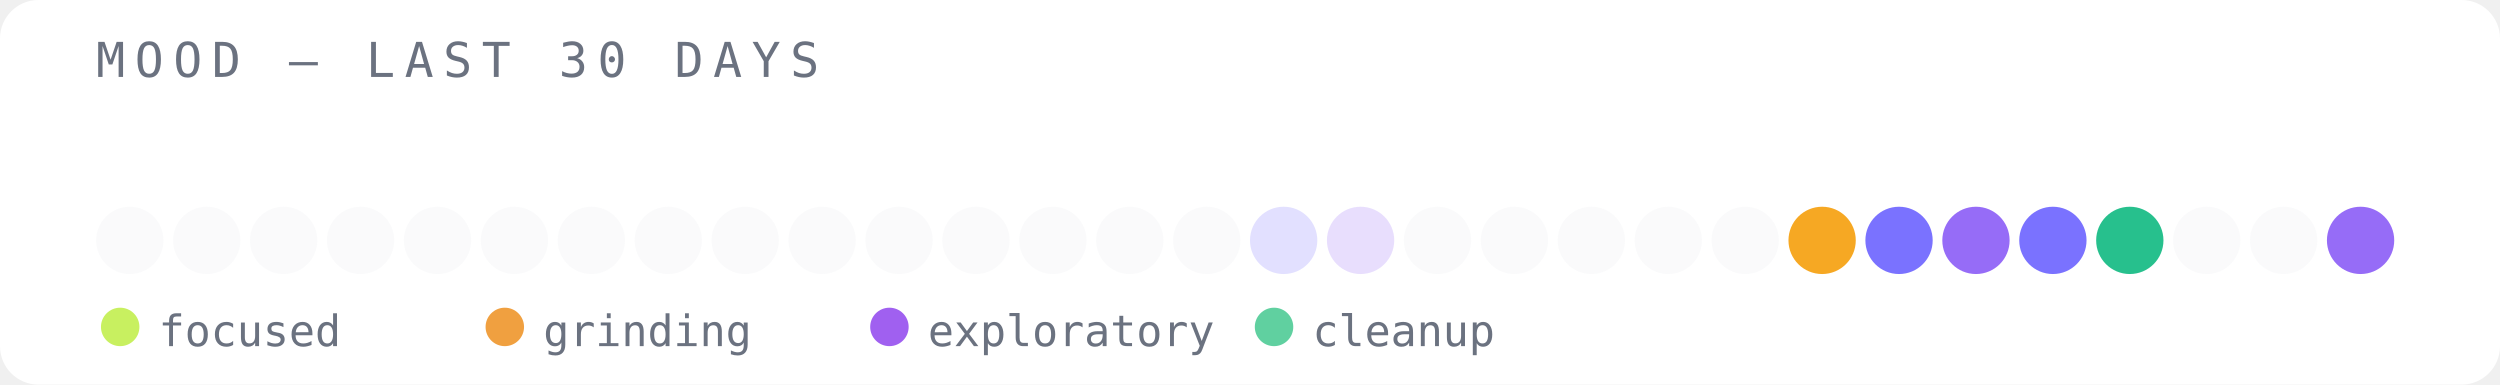
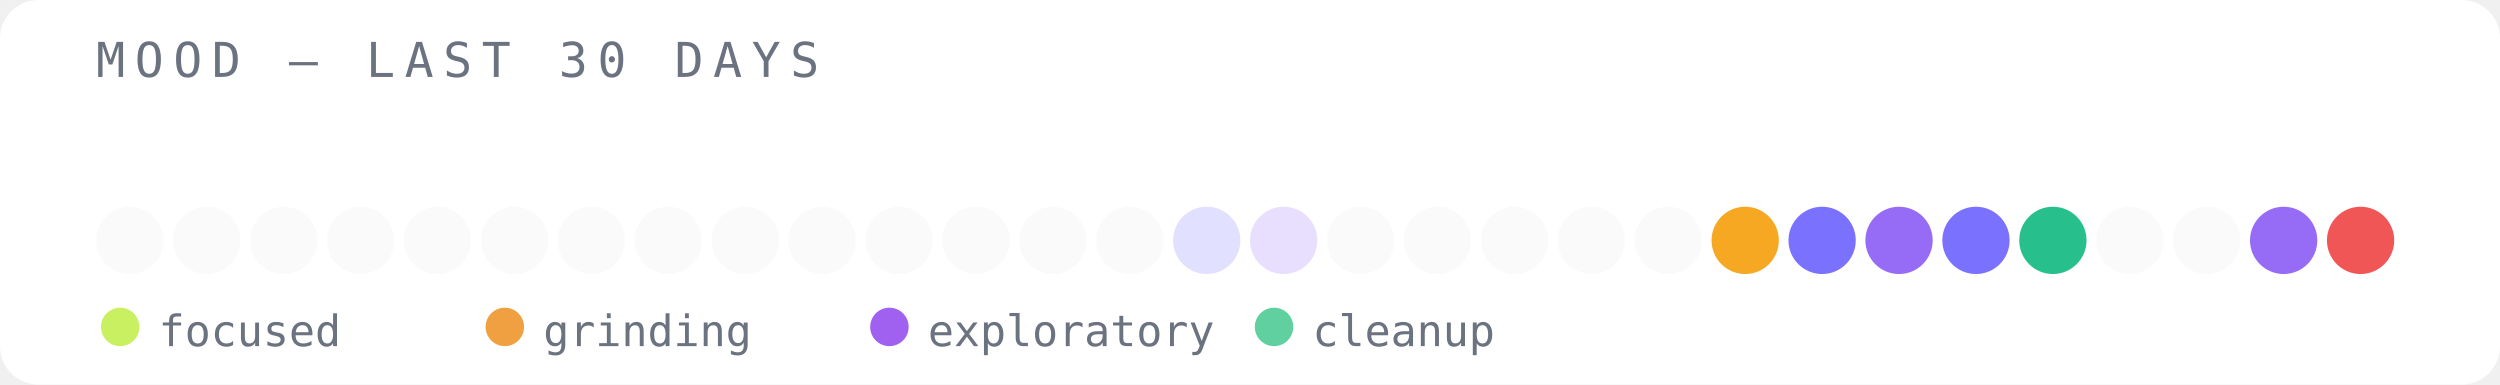
<svg xmlns="http://www.w3.org/2000/svg" width="520" height="80" viewBox="0 0 520 80">
  <rect width="520" height="80" fill="#ffffff" rx="8" />
  <text x="20" y="16" font-family="monospace" font-size="10" fill="#6b7280" letter-spacing="2">MOOD — LAST 30 DAYS</text>
  <circle cx="27" cy="50" r="7" fill="#e5e7eb" opacity="0.2" />
  <circle cx="43" cy="50" r="7" fill="#e5e7eb" opacity="0.2" />
  <circle cx="59" cy="50" r="7" fill="#e5e7eb" opacity="0.2" />
  <circle cx="75" cy="50" r="7" fill="#e5e7eb" opacity="0.2" />
  <circle cx="91" cy="50" r="7" fill="#e5e7eb" opacity="0.2" />
  <circle cx="107" cy="50" r="7" fill="#e5e7eb" opacity="0.2" />
  <circle cx="123" cy="50" r="7" fill="#e5e7eb" opacity="0.2" />
  <circle cx="139" cy="50" r="7" fill="#e5e7eb" opacity="0.2" />
  <circle cx="155" cy="50" r="7" fill="#e5e7eb" opacity="0.2" />
  <circle cx="171" cy="50" r="7" fill="#e5e7eb" opacity="0.2" />
  <circle cx="187" cy="50" r="7" fill="#e5e7eb" opacity="0.2" />
  <circle cx="203" cy="50" r="7" fill="#e5e7eb" opacity="0.2" />
  <circle cx="219" cy="50" r="7" fill="#e5e7eb" opacity="0.2" />
  <circle cx="235" cy="50" r="7" fill="#e5e7eb" opacity="0.2" />
-   <circle cx="251" cy="50" r="7" fill="#e5e7eb" opacity="0.2" />
-   <circle cx="267" cy="50" r="7" fill="#6c63ff" opacity="0.2" />
-   <circle cx="283" cy="50" r="7" fill="#8b5cf6" opacity="0.2" />
+   <circle cx="251" cy="50" r="7" fill="#6c63ff" opacity="0.2" />
+   <circle cx="267" cy="50" r="7" fill="#8b5cf6" opacity="0.2" />
+   <circle cx="283" cy="50" r="7" fill="#e5e7eb" opacity="0.2" />
  <circle cx="299" cy="50" r="7" fill="#e5e7eb" opacity="0.2" />
  <circle cx="315" cy="50" r="7" fill="#e5e7eb" opacity="0.2" />
  <circle cx="331" cy="50" r="7" fill="#e5e7eb" opacity="0.2" />
  <circle cx="347" cy="50" r="7" fill="#e5e7eb" opacity="0.2" />
-   <circle cx="363" cy="50" r="7" fill="#e5e7eb" opacity="0.2" />
-   <circle cx="379" cy="50" r="7" fill="#f59e0b" opacity="0.9" />
-   <circle cx="395" cy="50" r="7" fill="#6c63ff" opacity="0.9" />
-   <circle cx="411" cy="50" r="7" fill="#8b5cf6" opacity="0.9" />
-   <circle cx="427" cy="50" r="7" fill="#6c63ff" opacity="0.9" />
-   <circle cx="443" cy="50" r="7" fill="#10b981" opacity="0.9" />
+   <circle cx="363" cy="50" r="7" fill="#f59e0b" opacity="0.9" />
+   <circle cx="379" cy="50" r="7" fill="#6c63ff" opacity="0.9" />
+   <circle cx="395" cy="50" r="7" fill="#8b5cf6" opacity="0.9" />
+   <circle cx="411" cy="50" r="7" fill="#6c63ff" opacity="0.9" />
+   <circle cx="427" cy="50" r="7" fill="#10b981" opacity="0.9" />
+   <circle cx="443" cy="50" r="7" fill="#e5e7eb" opacity="0.2" />
  <circle cx="459" cy="50" r="7" fill="#e5e7eb" opacity="0.2" />
-   <circle cx="475" cy="50" r="7" fill="#e5e7eb" opacity="0.2" />
-   <circle cx="491" cy="50" r="7" fill="#8b5cf6" opacity="0.9" />
+   <circle cx="475" cy="50" r="7" fill="#8b5cf6" opacity="0.9" />
+   <circle cx="491" cy="50" r="7" fill="#ef4444" opacity="0.9" />
  <circle cx="25" cy="68" r="4" fill="#c8f060" />
  <text x="33" y="72" font-family="monospace" font-size="9" fill="#6b7280">focused</text>
  <circle cx="105" cy="68" r="4" fill="#f0a040" />
  <text x="113" y="72" font-family="monospace" font-size="9" fill="#6b7280">grinding</text>
  <circle cx="185" cy="68" r="4" fill="#a060f0" />
  <text x="193" y="72" font-family="monospace" font-size="9" fill="#6b7280">exploratory</text>
  <circle cx="265" cy="68" r="4" fill="#60d0a0" />
  <text x="273" y="72" font-family="monospace" font-size="9" fill="#6b7280">cleanup</text>
</svg>
